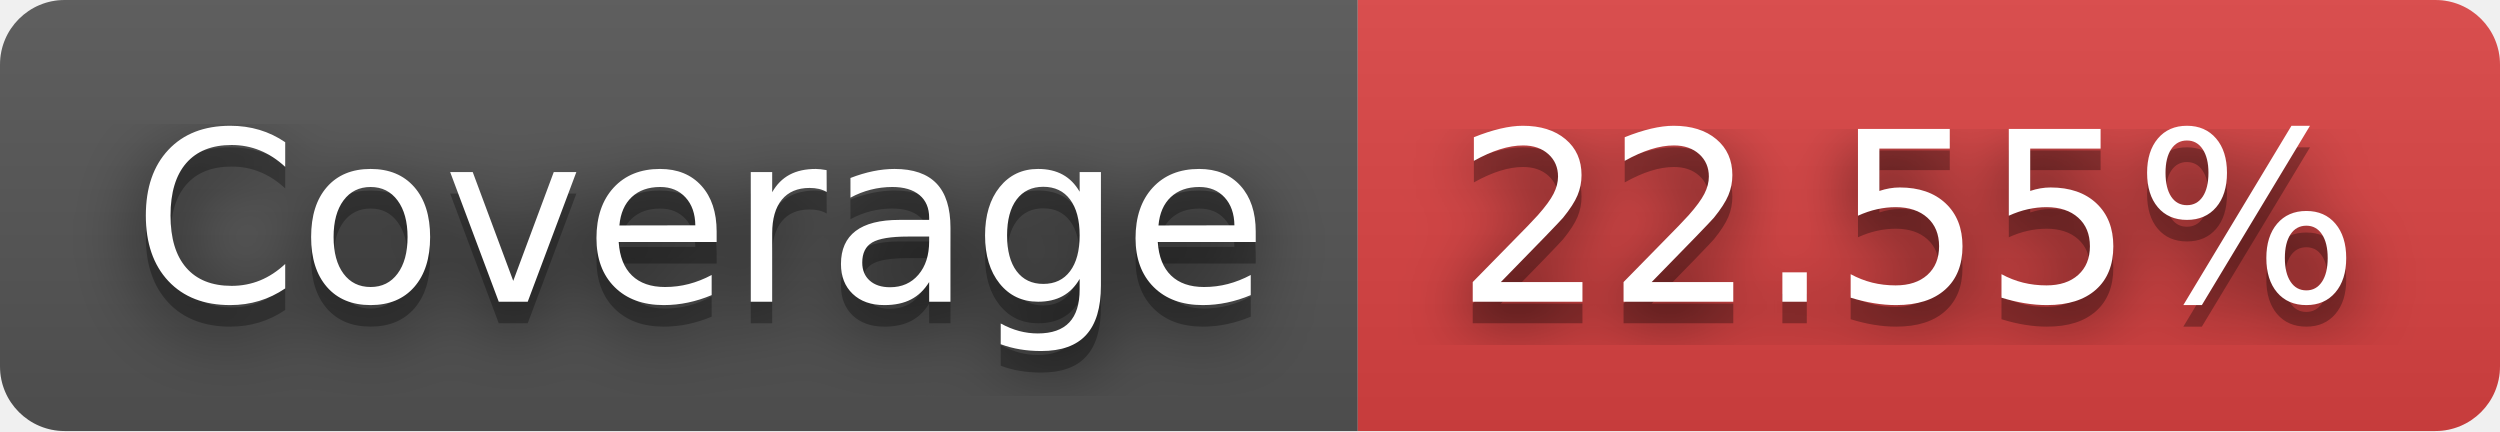
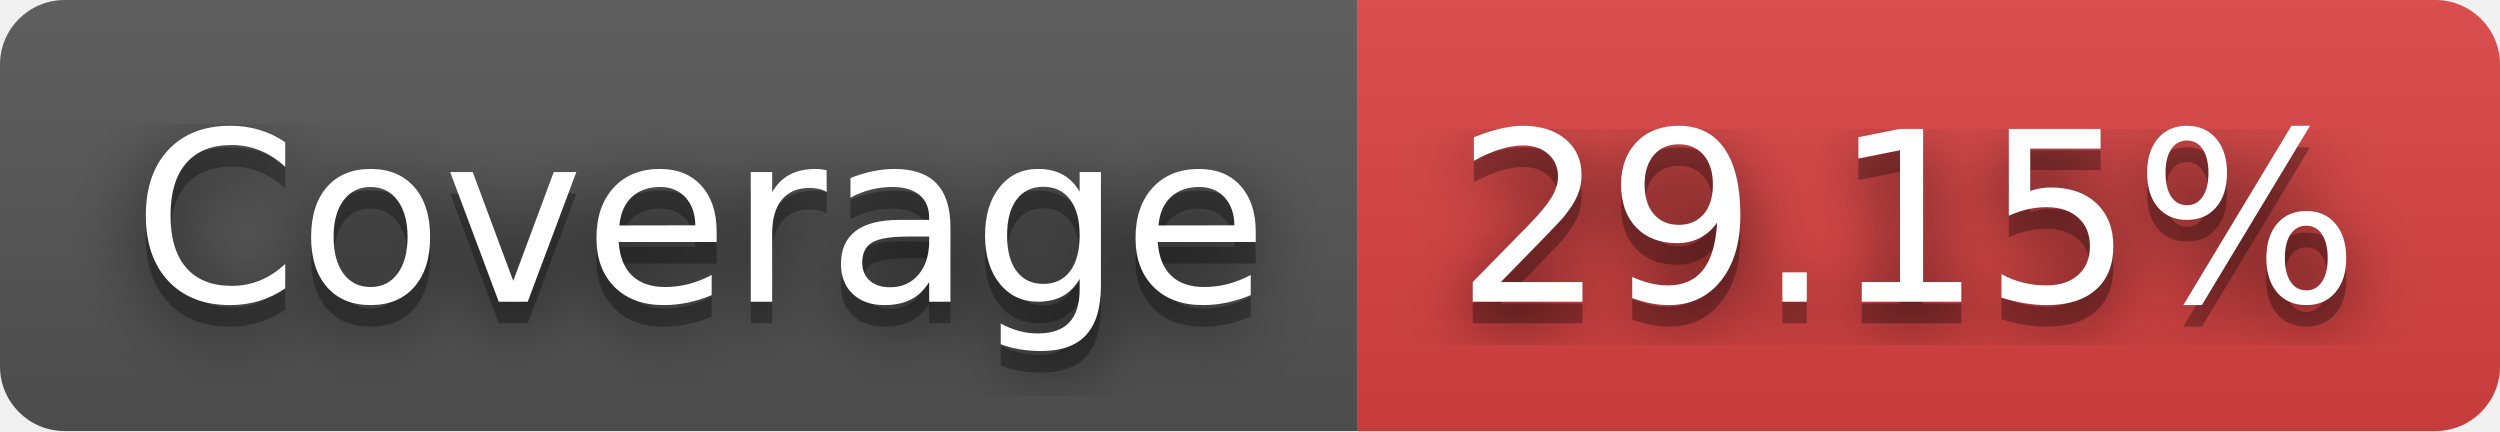
- <svg xmlns="http://www.w3.org/2000/svg" width="116" height="20" role="img" aria-label="Coverage: 22.55%">
+ <svg xmlns="http://www.w3.org/2000/svg" width="116" height="20" role="img" aria-label="Coverage: 29.15%">
  <filter id="blur">
-     <feGaussianBlur in="SourceGraphic" stdDeviation="16" />
+     <feGaussianBlur stdDeviation="16" />
  </filter>
  <linearGradient id="s" x2="0" y2="100%">
    <stop offset="0" stop-color="#bbb" stop-opacity=".1" />
    <stop offset="1" stop-opacity=".1" />
  </linearGradient>
  <clipPath id="r">
-     <rect width="116" height="20" rx="3" fill="#fff" />
+     <rect width="116" height="20" rx="3" />
  </clipPath>
  <g clip-path="url(#r)">
    <rect width="63" height="20" fill="#555" />
    <rect x="63" width="53" height="20" fill="#dd4343" />
    <rect width="116" height="20" fill="url(#s)" />
  </g>
  <g fill="#fff" text-anchor="middle" font-family="Verdana,Geneva,DejaVu Sans,sans-serif" text-rendering="geometricPrecision" font-size="110">
-     <text aria-hidden="true" x="325" y="150" fill="#010101" fill-opacity=".80" filter="url(#blur)" transform="scale(.1)" textLength="530">Coverage</text>
-     <text aria-hidden="true" x="325" y="150" fill="#010101" fill-opacity=".3" transform="scale(.1)" textLength="530">Coverage</text>
-     <text x="325" y="140" transform="scale(.1)" fill="#fff" textLength="530">Coverage</text>
-     <text aria-hidden="true" x="885" y="150" fill="#010101" fill-opacity=".80" filter="url(#blur)" transform="scale(.1)" textLength="430">22.55%</text>
-     <text aria-hidden="true" x="885" y="150" fill="#010101" fill-opacity=".3" transform="scale(.1)" textLength="430">22.55%</text>
-     <text x="885" y="140" transform="scale(.1)" fill="#fff" textLength="430">22.55%</text>
+     <g transform="scale(.1)">
+       <g aria-hidden="true" fill="#010101">
+         <text x="325" y="150" fill-opacity=".8" filter="url(#blur)" textLength="530">Coverage</text>
+         <text x="325" y="150" fill-opacity=".3" textLength="530">Coverage</text>
+       </g>
+       <text x="325" y="140" textLength="530">Coverage</text>
+     </g>
+     <g transform="scale(.1)">
+       <g aria-hidden="true" fill="#010101">
+         <text x="885" y="150" fill-opacity=".8" filter="url(#blur)" textLength="430">29.15%</text>
+         <text x="885" y="150" fill-opacity=".3" textLength="430">29.15%</text>
+       </g>
+       <text x="885" y="140" textLength="430">29.15%</text>
+     </g>
  </g>
</svg>
